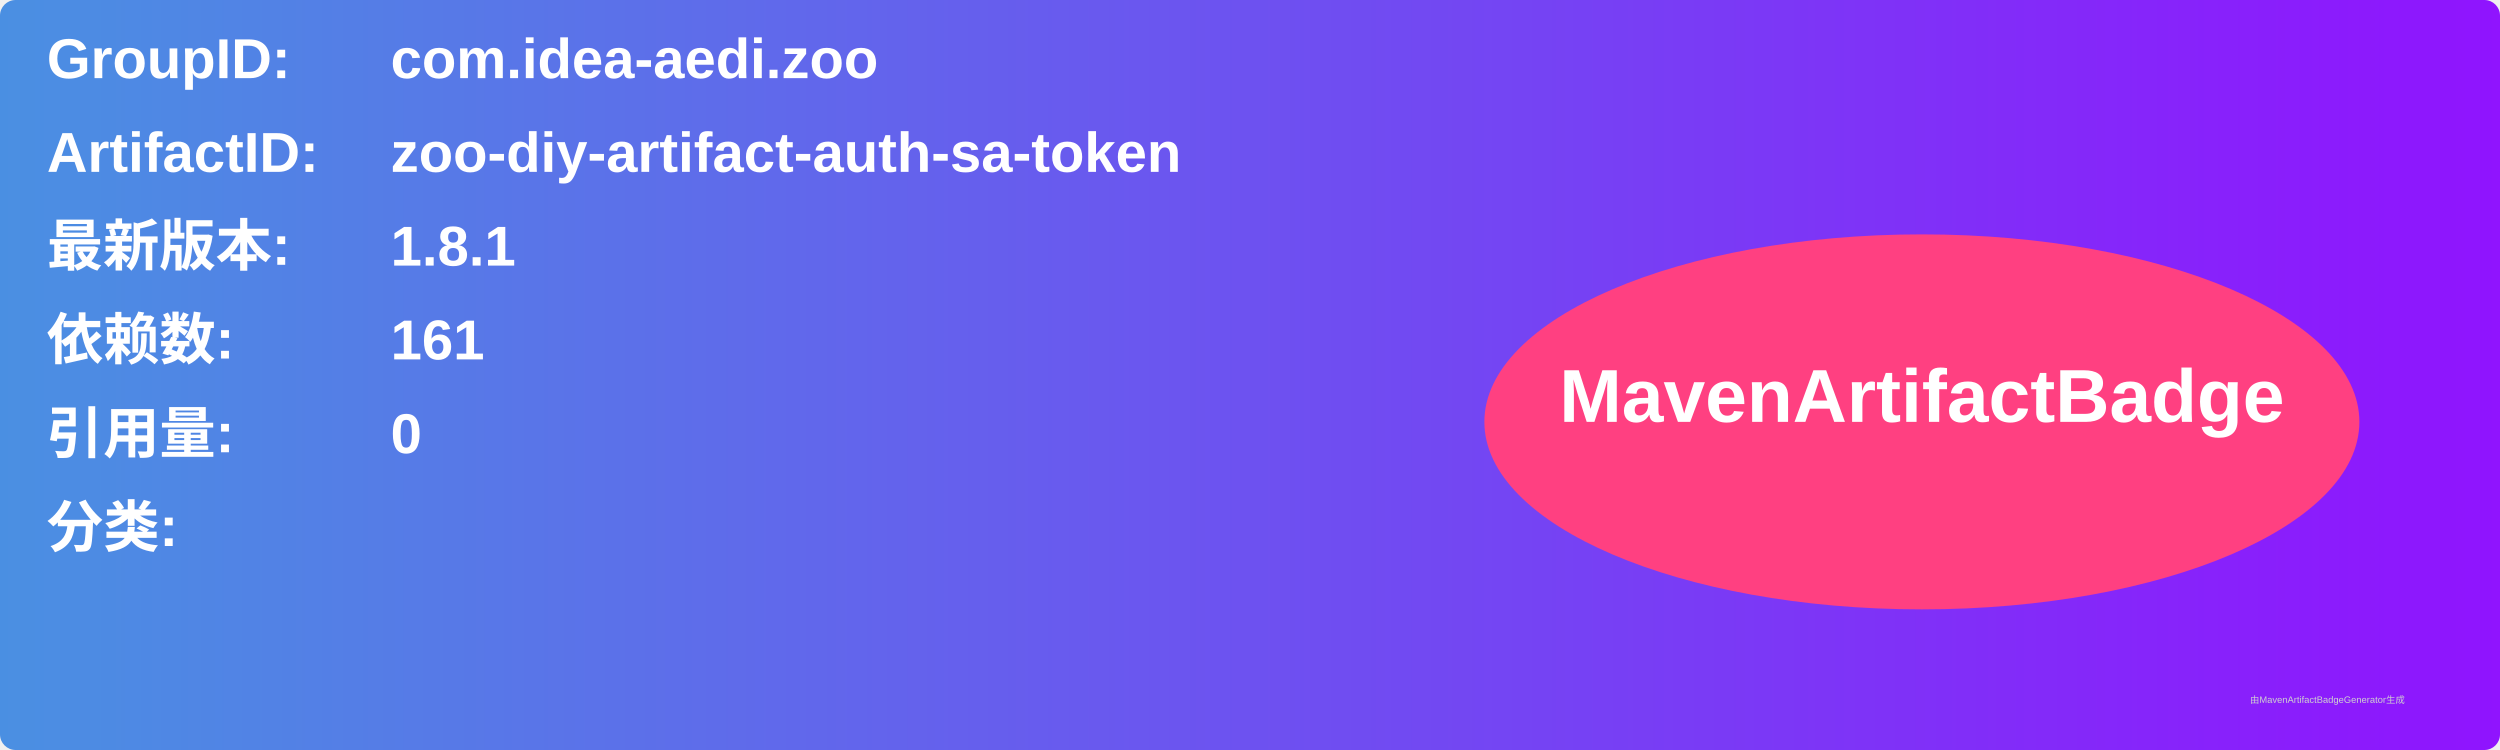
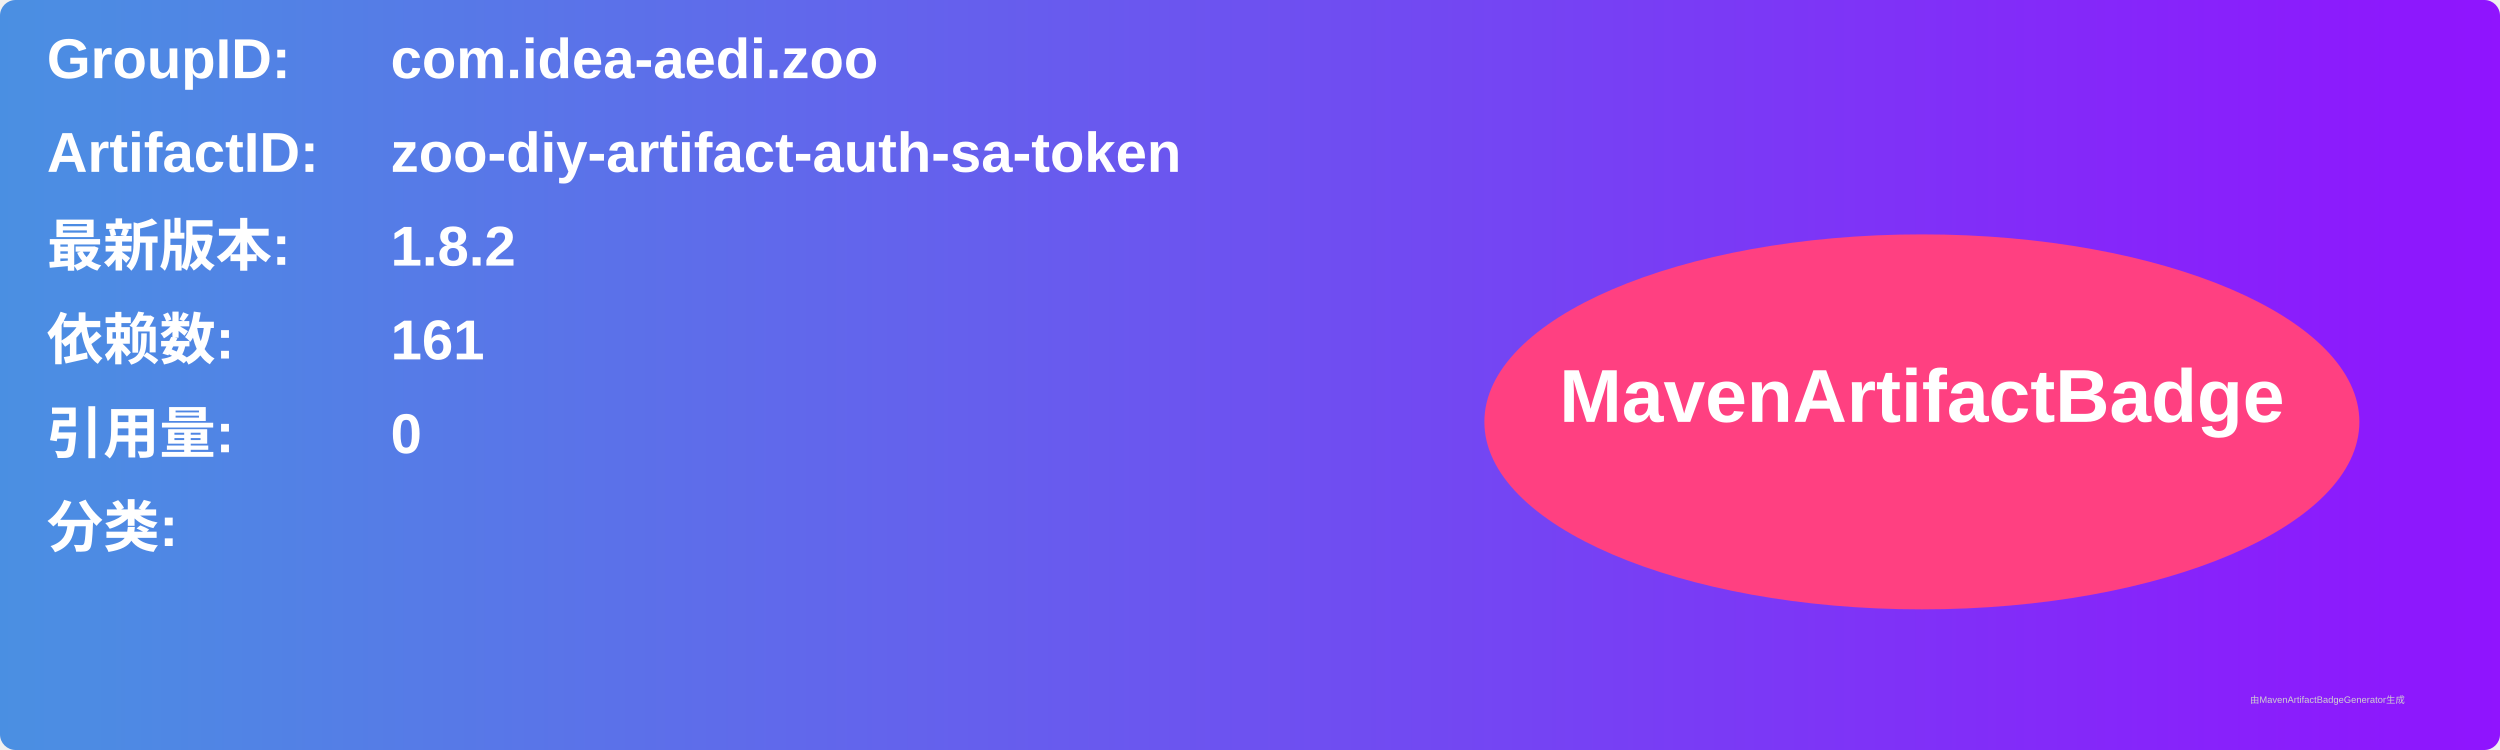
<svg xmlns="http://www.w3.org/2000/svg" width="800" height="240" viewBox="0 0 800 240">
  <linearGradient id="grad" x1="0%" y1="0%" x2="100%" y2="0%">
    <stop offset="0%" stop-color="#4a90e2" />
    <stop offset="100%" stop-color="#9013fe" />
  </linearGradient>
  <rect width="100%" height="100%" rx="5" ry="5" fill="url(#grad)" />
  <g transform="translate(15, 15)">
    <text x="0" y="10" font-family="Arial" font-size="18" fill="white" font-weight="bold" width="260">GroupID:</text>
    <text x="110" y="10" font-family="Arial" font-size="18" fill="white" font-weight="bold" width="460">com.idea-aedi.zoo</text>
    <text x="0" y="40" font-family="Arial" font-size="18" fill="white" font-weight="bold" width="260">ArtifactID:</text>
    <text x="110" y="40" font-family="Arial" font-size="18" fill="white" font-weight="bold" width="460">zoo-diy-artifact-auth-sa-token</text>
    <text x="0" y="70" font-family="Arial" font-size="18" fill="white" font-weight="bold">最新版本:</text>
    <text x="110" y="70" font-family="Arial" font-size="18" fill="white" font-weight="bold">
-       <tspan font-weight="bold">1.8.1</tspan>
+       <tspan font-weight="bold">1.8.2</tspan>
    </text>
    <text x="0" y="100" font-family="Arial" font-size="18" fill="white" font-weight="bold">依赖数: </text>
    <text x="110" y="100" font-family="Arial" font-size="18" fill="white">
      <tspan font-weight="bold">161</tspan>
    </text>
    <text x="0" y="130" font-family="Arial" font-size="18" fill="white" font-weight="bold">引用量: </text>
    <text x="110" y="130" font-family="Arial" font-size="18" fill="white">
      <tspan font-weight="bold">0</tspan>
    </text>
    <text x="0" y="160" font-family="Arial" font-size="18" fill="white" font-weight="bold">分类:</text>
    <text x="10" y="190" font-family="Arial" font-size="10" fill="white">
      <tspan font-weight="bold" />
    </text>
    <ellipse cx="600" cy="120" rx="140" ry="60" fill="#ff4081" />
    <text x="600" y="120" text-anchor="middle" font-family="Arial" font-size="24" fill="white" font-weight="bold">MavenArtifactBadge</text>
  </g>
  <text x="720" y="225" font-family="Arial" font-size="3" fill="#d0d0d0">由MavenArtifactBadgeGenerator生成</text>
</svg>
